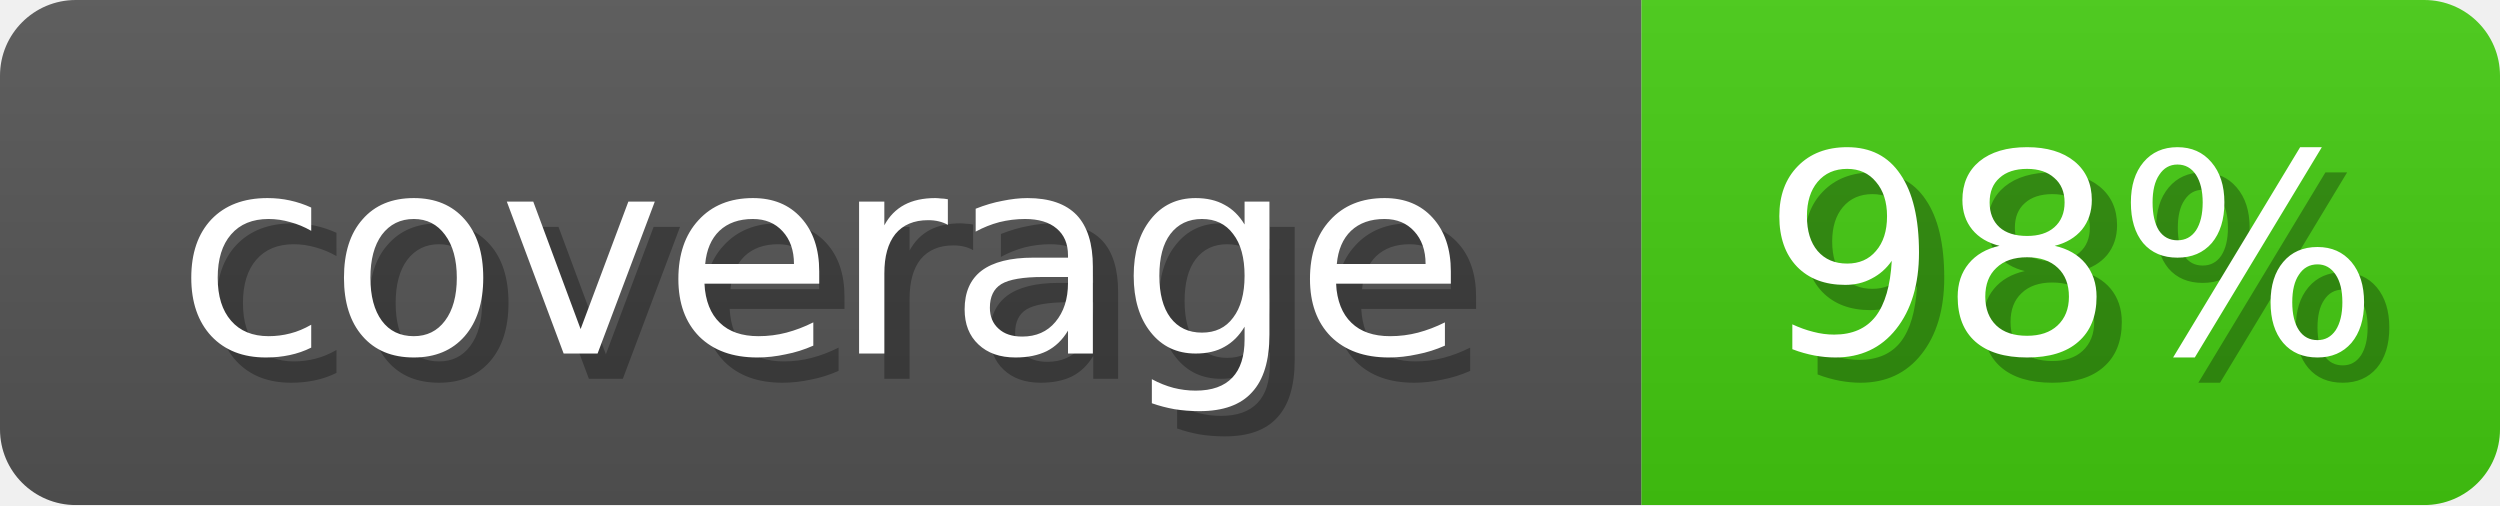
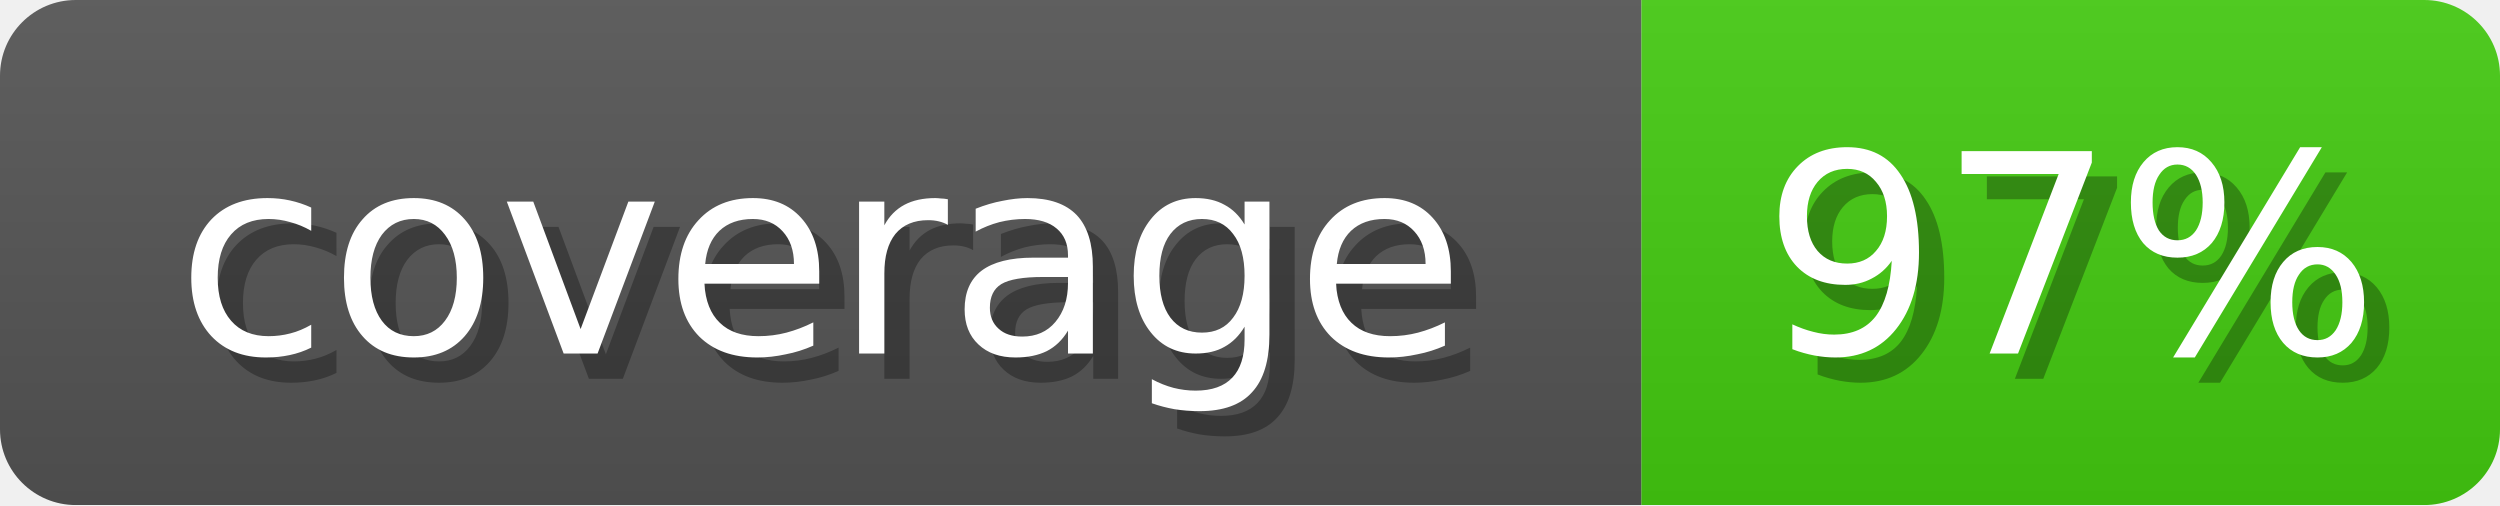
<svg xmlns="http://www.w3.org/2000/svg" width="99" height="20">
  <linearGradient id="b" x2="0" y2="100%">
    <stop offset="0" stop-color="#bbb" stop-opacity=".1" />
    <stop offset="1" stop-opacity=".1" />
  </linearGradient>
  <mask id="anybadge_1">
    <rect width="99" height="20" rx="3" fill="#fff" />
  </mask>
  <g mask="url(#anybadge_1)">
    <path fill="#555" d="M0 0h65v20H0z" />
    <path fill="#4C1" d="M65 0h34v20H65z" />
    <path fill="url(#b)" d="M0 0h99v20H0z" />
  </g>
  <g fill="#fff" text-anchor="middle" font-family="DejaVu Sans,Verdana,Geneva,sans-serif" font-size="11">
    <text x="33.5" y="15" fill="#010101" fill-opacity=".3">coverage</text>
    <text x="32.5" y="14">coverage</text>
  </g>
  <g fill="#fff" text-anchor="middle" font-family="DejaVu Sans,Verdana,Geneva,sans-serif" font-size="11">
-     <text x="83.0" y="15" fill="#010101" fill-opacity=".3">98%</text>
-     <text x="82.0" y="14">98%</text>
+     <text x="83.0" y="15" fill="#010101" fill-opacity=".3">97%</text>
+     <text x="82.0" y="14">97%</text>
  </g>
</svg>
